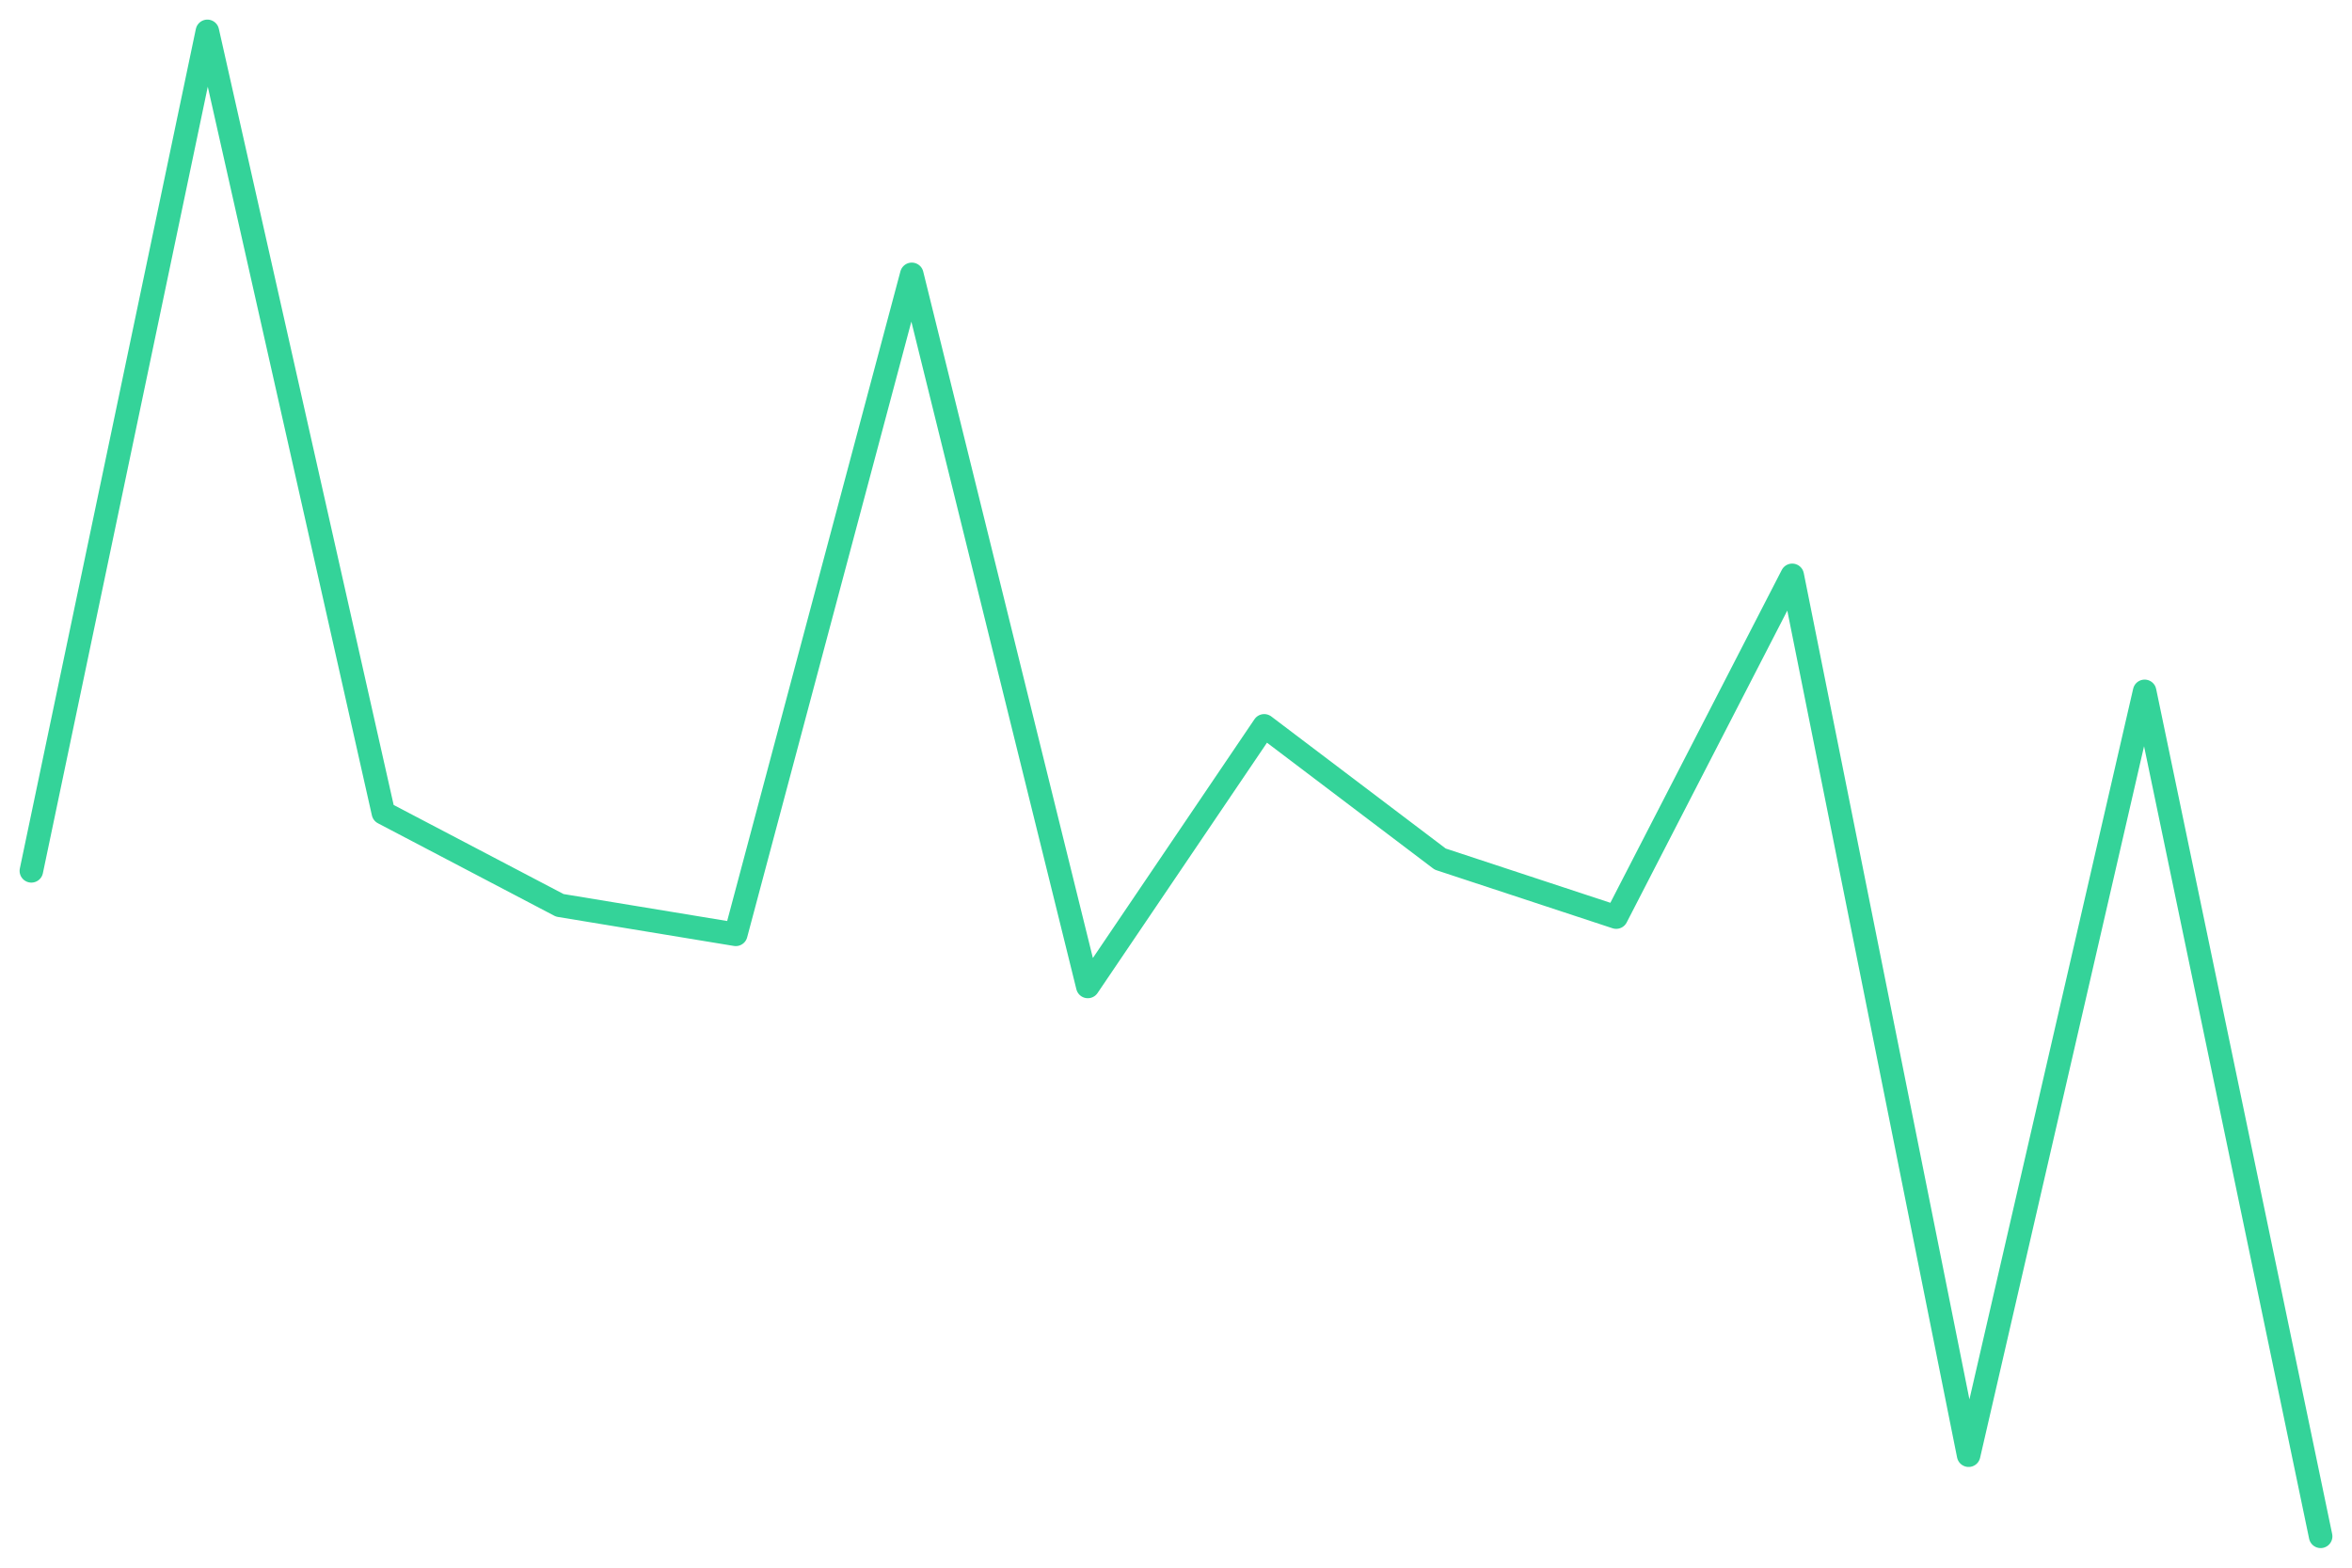
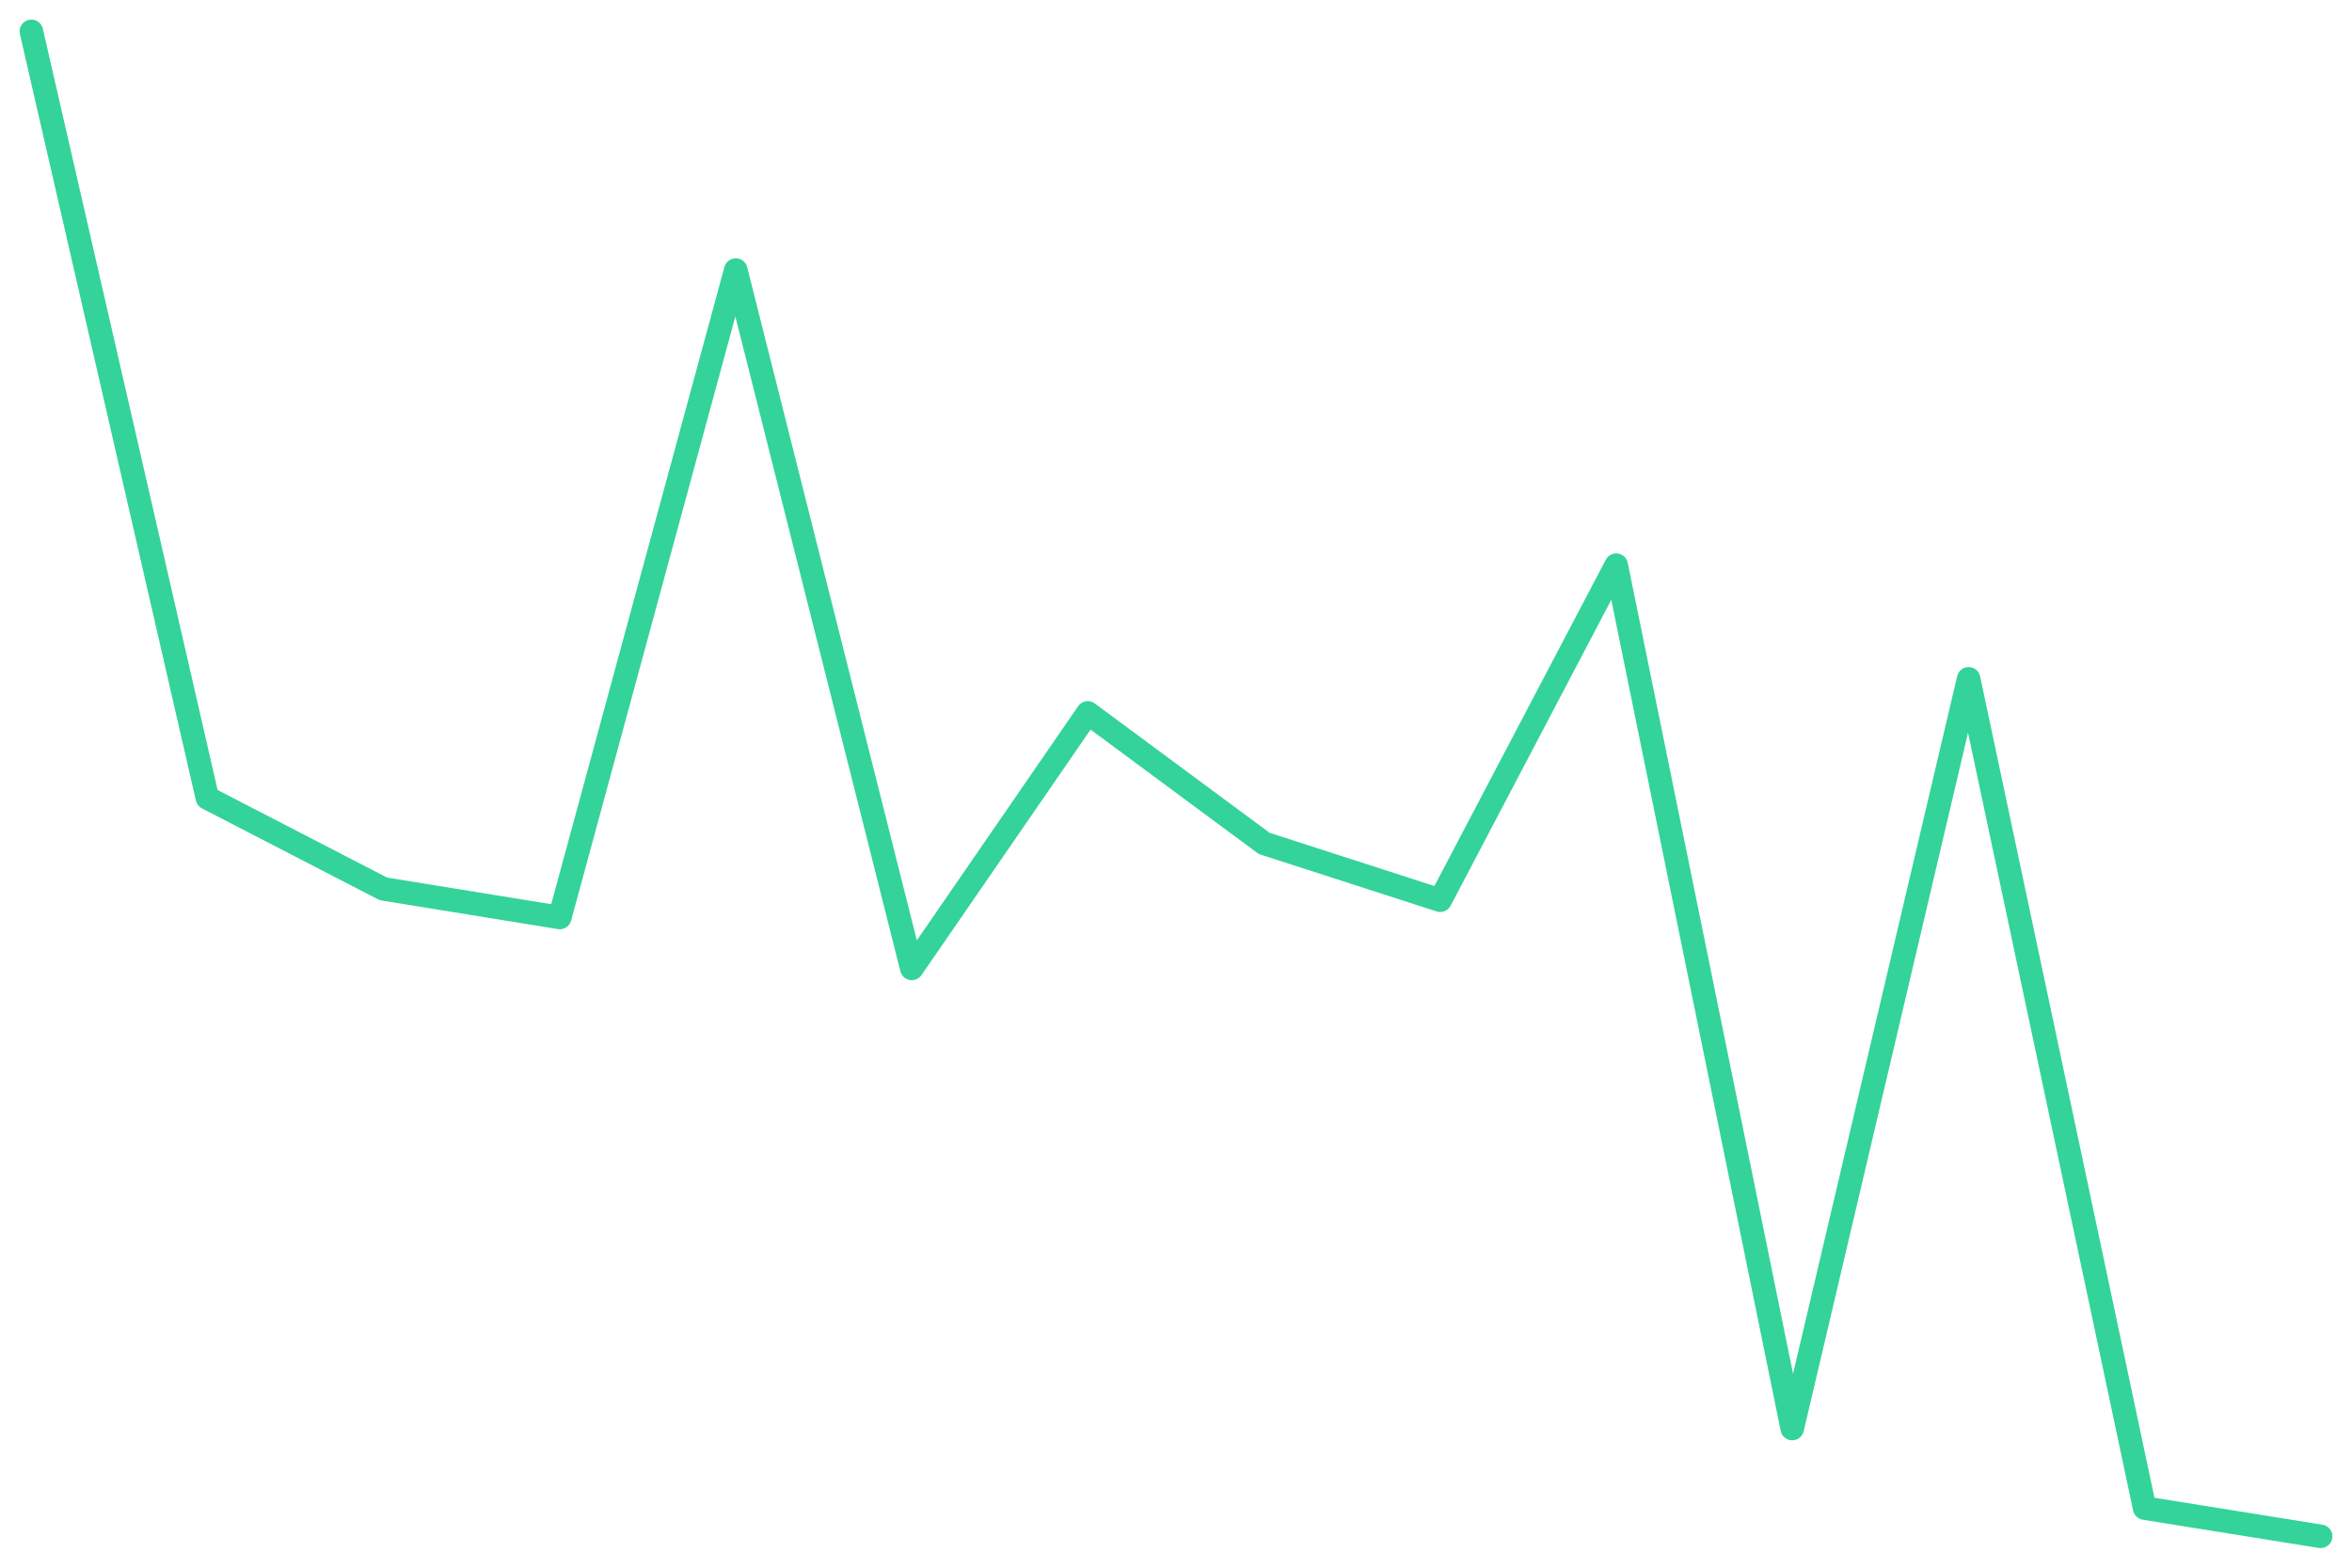
<svg xmlns="http://www.w3.org/2000/svg" viewBox="0 0 600 400" width="600" height="400">
-   <polyline fill="none" stroke="#34d399" stroke-width="6" stroke-linejoin="round" stroke-linecap="round" points="8.0,222.2 52.9,8.0 97.8,207.4 142.8,231.0 187.7,238.4 232.6,70.0 277.5,251.7 322.5,185.2 367.4,219.2 412.3,234.0 457.2,146.8 502.2,371.3 547.1,176.4 592.0,392.0" />
+   <polyline fill="none" stroke="#34d399" stroke-width="6" stroke-linejoin="round" stroke-linecap="round" points="8.0,8.0 52.9,203.6 97.8,226.8 142.8,234.1 187.7,68.9 232.6,247.1 277.5,181.9 322.5,215.2 367.4,229.7 412.3,144.2 457.2,364.5 502.2,173.2 547.1,384.8 592.0,392.0" />
</svg>
